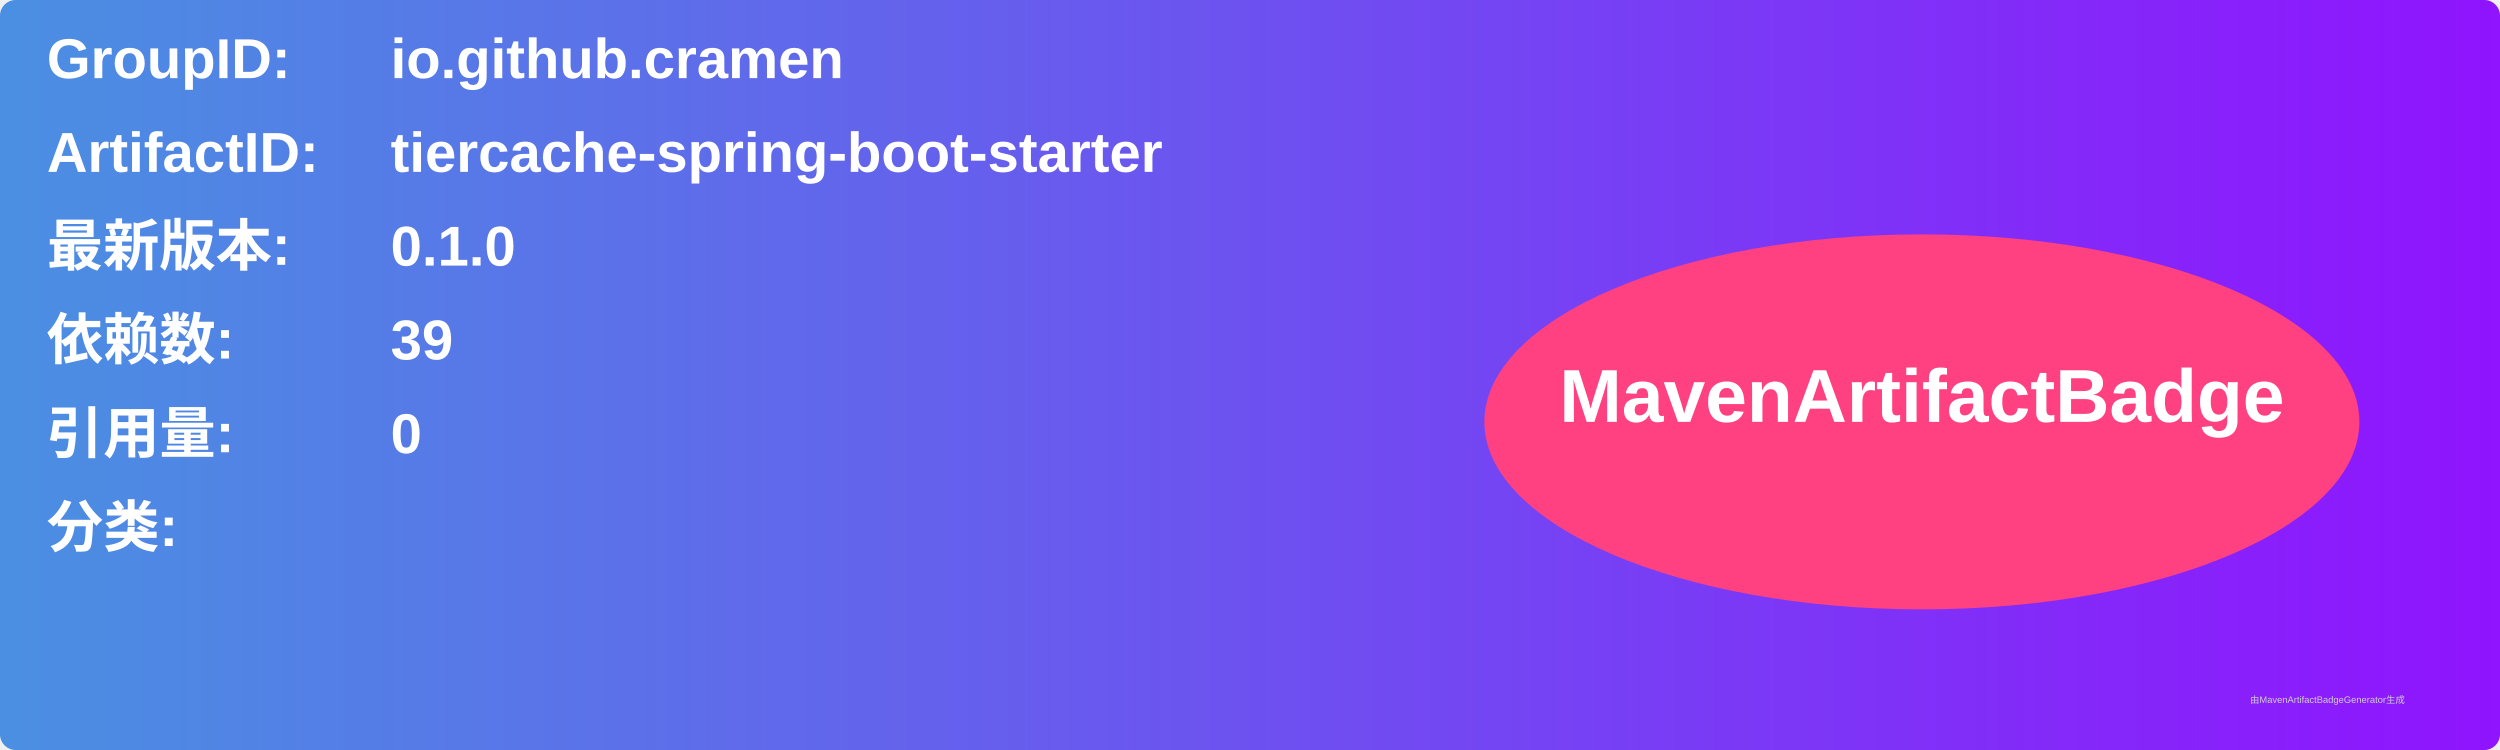
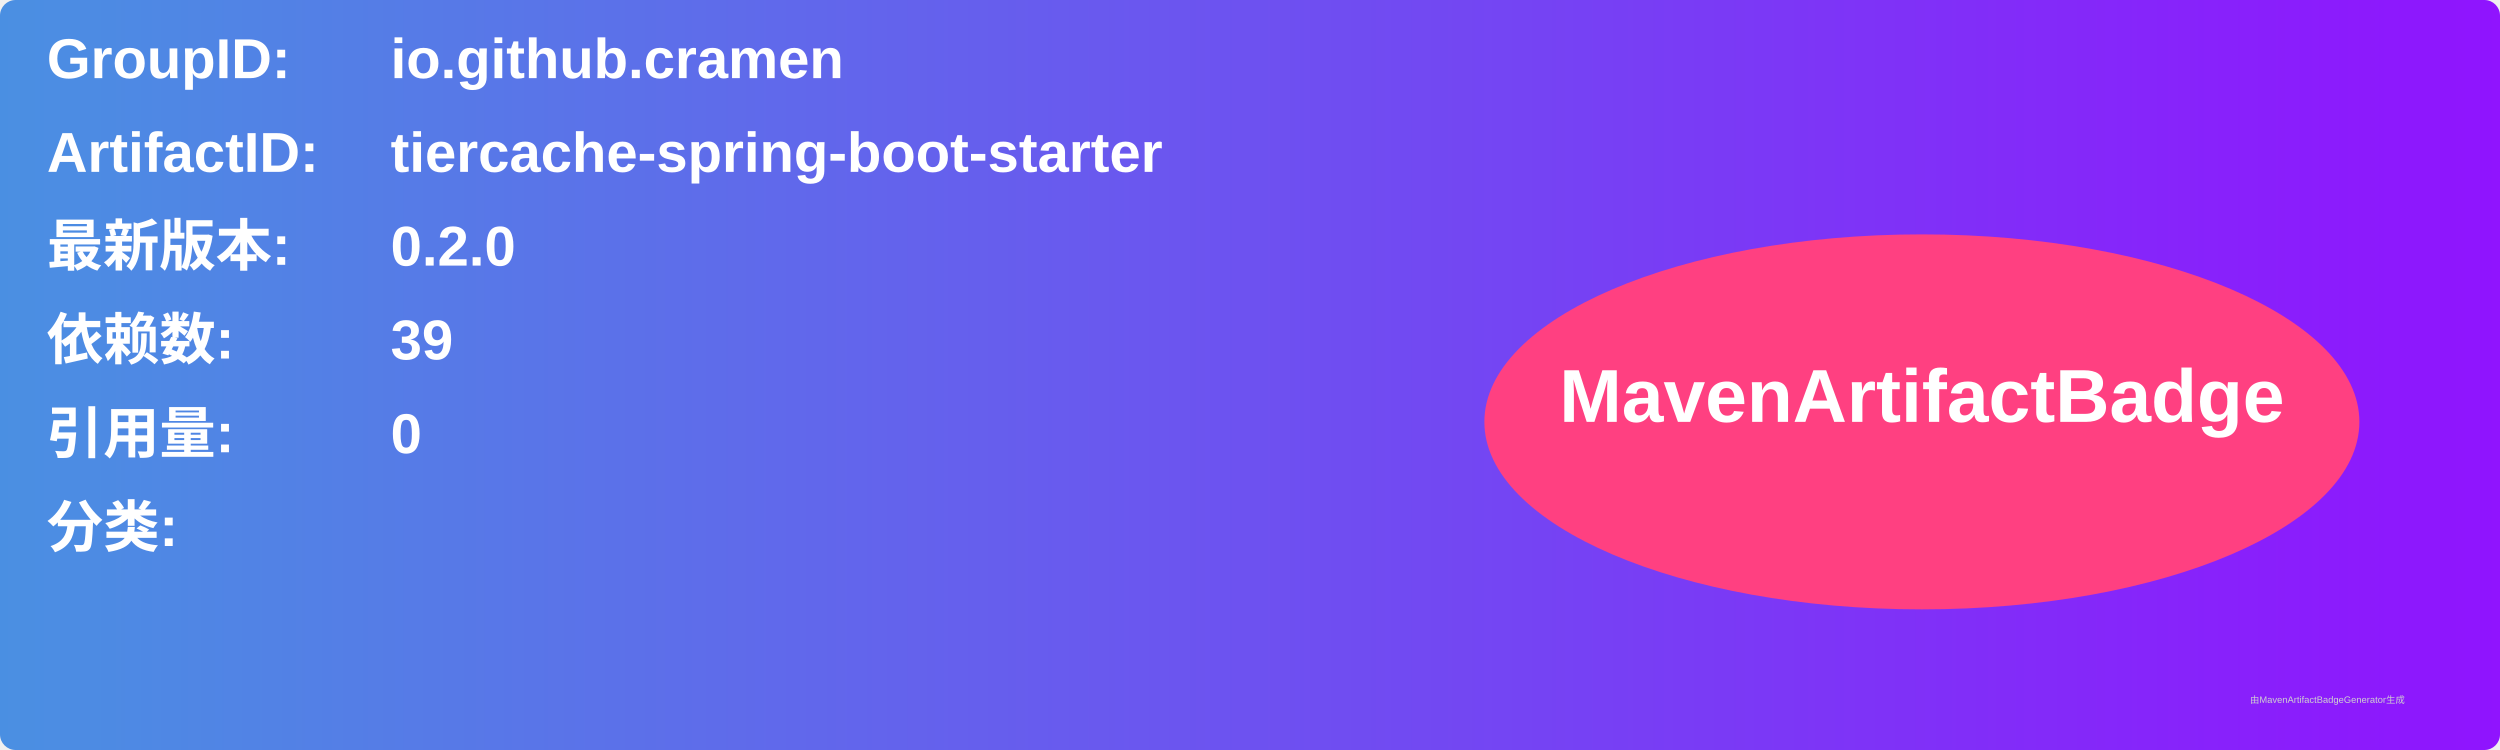
<svg xmlns="http://www.w3.org/2000/svg" width="800" height="240" viewBox="0 0 800 240">
  <linearGradient id="grad" x1="0%" y1="0%" x2="100%" y2="0%">
    <stop offset="0%" stop-color="#4a90e2" />
    <stop offset="100%" stop-color="#9013fe" />
  </linearGradient>
  <rect width="100%" height="100%" rx="5" ry="5" fill="url(#grad)" />
  <g transform="translate(15, 15)">
    <text x="0" y="10" font-family="Arial" font-size="18" fill="white" font-weight="bold" width="260">GroupID:</text>
    <text x="110" y="10" font-family="Arial" font-size="18" fill="white" font-weight="bold" width="460">io.github.cramen</text>
    <text x="0" y="40" font-family="Arial" font-size="18" fill="white" font-weight="bold" width="260">ArtifactID:</text>
    <text x="110" y="40" font-family="Arial" font-size="18" fill="white" font-weight="bold" width="460">tiercache-spring-boot-starter</text>
    <text x="0" y="70" font-family="Arial" font-size="18" fill="white" font-weight="bold">最新版本:</text>
    <text x="110" y="70" font-family="Arial" font-size="18" fill="white" font-weight="bold">
-       <tspan font-weight="bold">0.1.0</tspan>
+       <tspan font-weight="bold">0.2.0</tspan>
    </text>
    <text x="0" y="100" font-family="Arial" font-size="18" fill="white" font-weight="bold">依赖数: </text>
    <text x="110" y="100" font-family="Arial" font-size="18" fill="white">
      <tspan font-weight="bold">39</tspan>
    </text>
    <text x="0" y="130" font-family="Arial" font-size="18" fill="white" font-weight="bold">引用量: </text>
    <text x="110" y="130" font-family="Arial" font-size="18" fill="white">
      <tspan font-weight="bold">0</tspan>
    </text>
    <text x="0" y="160" font-family="Arial" font-size="18" fill="white" font-weight="bold">分类:</text>
    <text x="10" y="190" font-family="Arial" font-size="10" fill="white">
      <tspan font-weight="bold" />
    </text>
    <ellipse cx="600" cy="120" rx="140" ry="60" fill="#ff4081" />
    <text x="600" y="120" text-anchor="middle" font-family="Arial" font-size="24" fill="white" font-weight="bold">MavenArtifactBadge</text>
  </g>
  <text x="720" y="225" font-family="Arial" font-size="3" fill="#d0d0d0">由MavenArtifactBadgeGenerator生成</text>
</svg>
